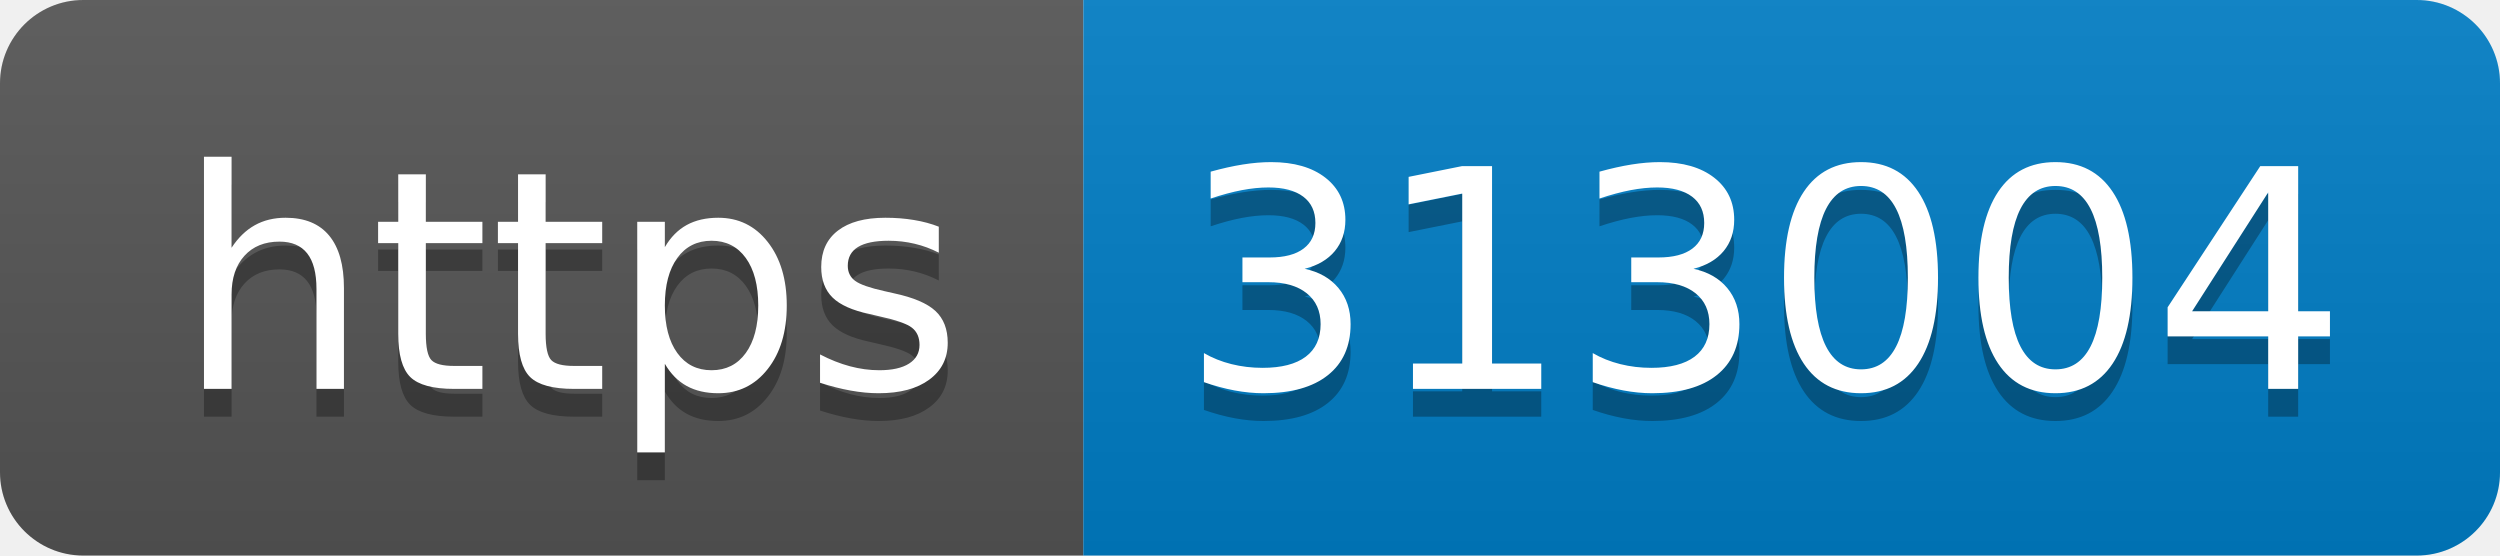
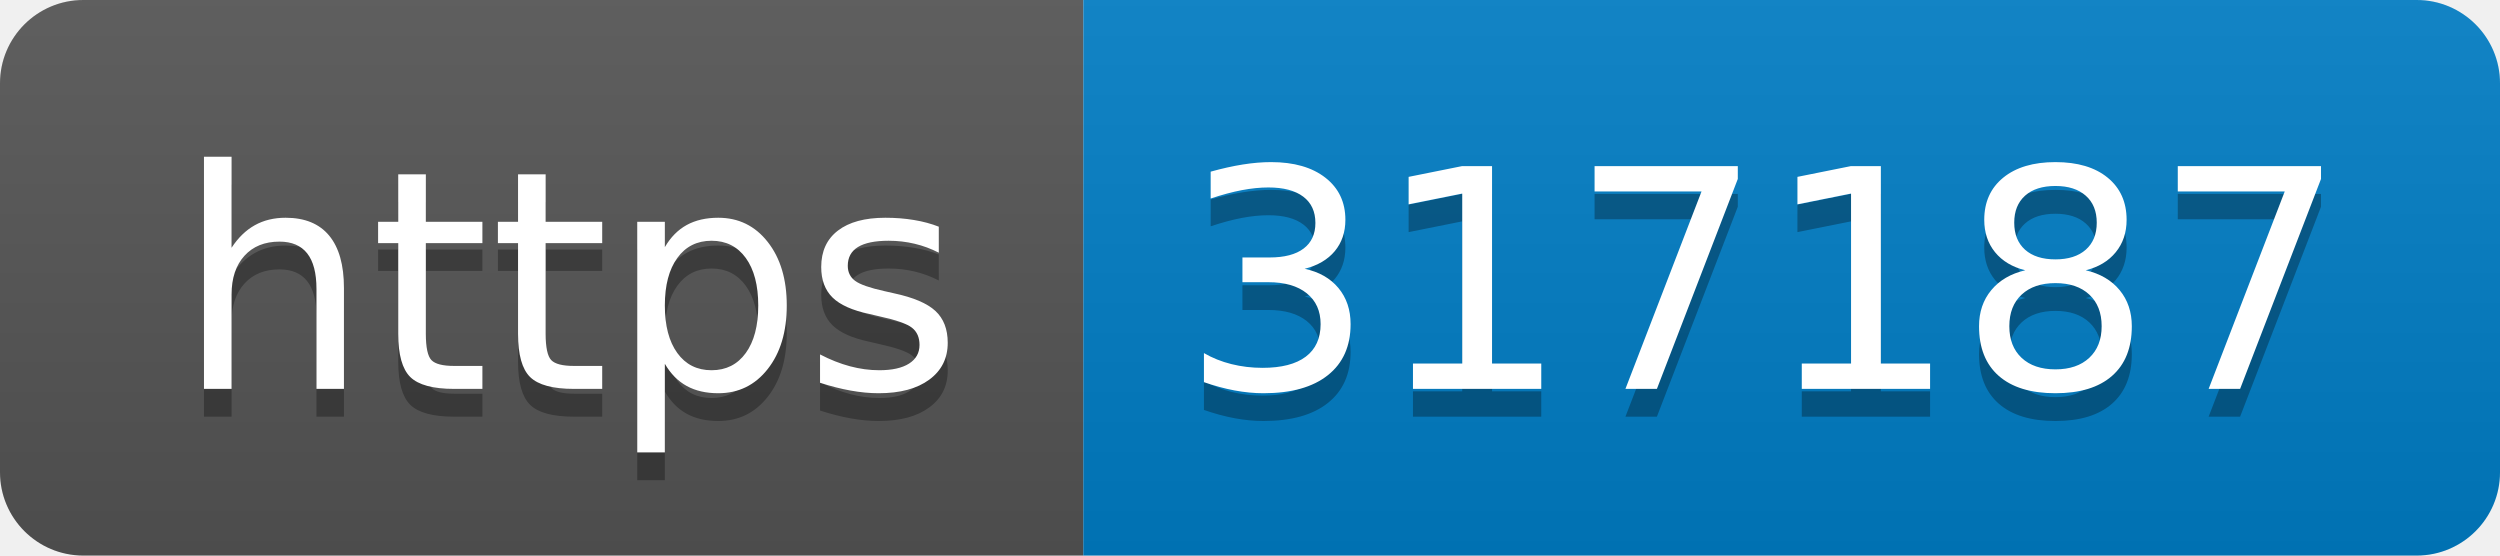
- <svg xmlns="http://www.w3.org/2000/svg" width="90" height="20" role="img" aria-label="https: 313004">
+ <svg xmlns="http://www.w3.org/2000/svg" width="90" height="20" role="img" aria-label="https: 317187">
  <linearGradient id="s" x2="0" y2="100%">
    <stop offset="0" stop-color="#bbb" stop-opacity=".1" />
    <stop offset="1" stop-opacity=".1" />
  </linearGradient>
  <clipPath id="r">
    <rect width="90" height="20" rx="3" fill="#fff" />
  </clipPath>
  <g clip-path="url(#r)">
    <rect width="39" height="20" fill="#555" />
    <rect x="39" width="51" height="20" fill="#007ec6" />
    <rect width="90" height="20" fill="url(#s)" />
  </g>
  <g fill="#fff" text-anchor="middle" font-family="Verdana,Geneva,DejaVu Sans,sans-serif" text-rendering="geometricPrecision" font-size="110">
    <text aria-hidden="true" x="205" y="150" fill="#010101" fill-opacity=".3" transform="scale(.1)" textLength="290">https</text>
    <text x="205" y="140" transform="scale(.1)" fill="#fff" textLength="290">https</text>
-     <text aria-hidden="true" x="635" y="150" fill="#010101" fill-opacity=".3" transform="scale(.1)" textLength="410">313004</text>
-     <text x="635" y="140" transform="scale(.1)" fill="#fff" textLength="410">313004</text>
+     <text aria-hidden="true" x="635" y="150" fill="#010101" fill-opacity=".3" transform="scale(.1)" textLength="410">317187</text>
+     <text x="635" y="140" transform="scale(.1)" fill="#fff" textLength="410">317187</text>
  </g>
</svg>
